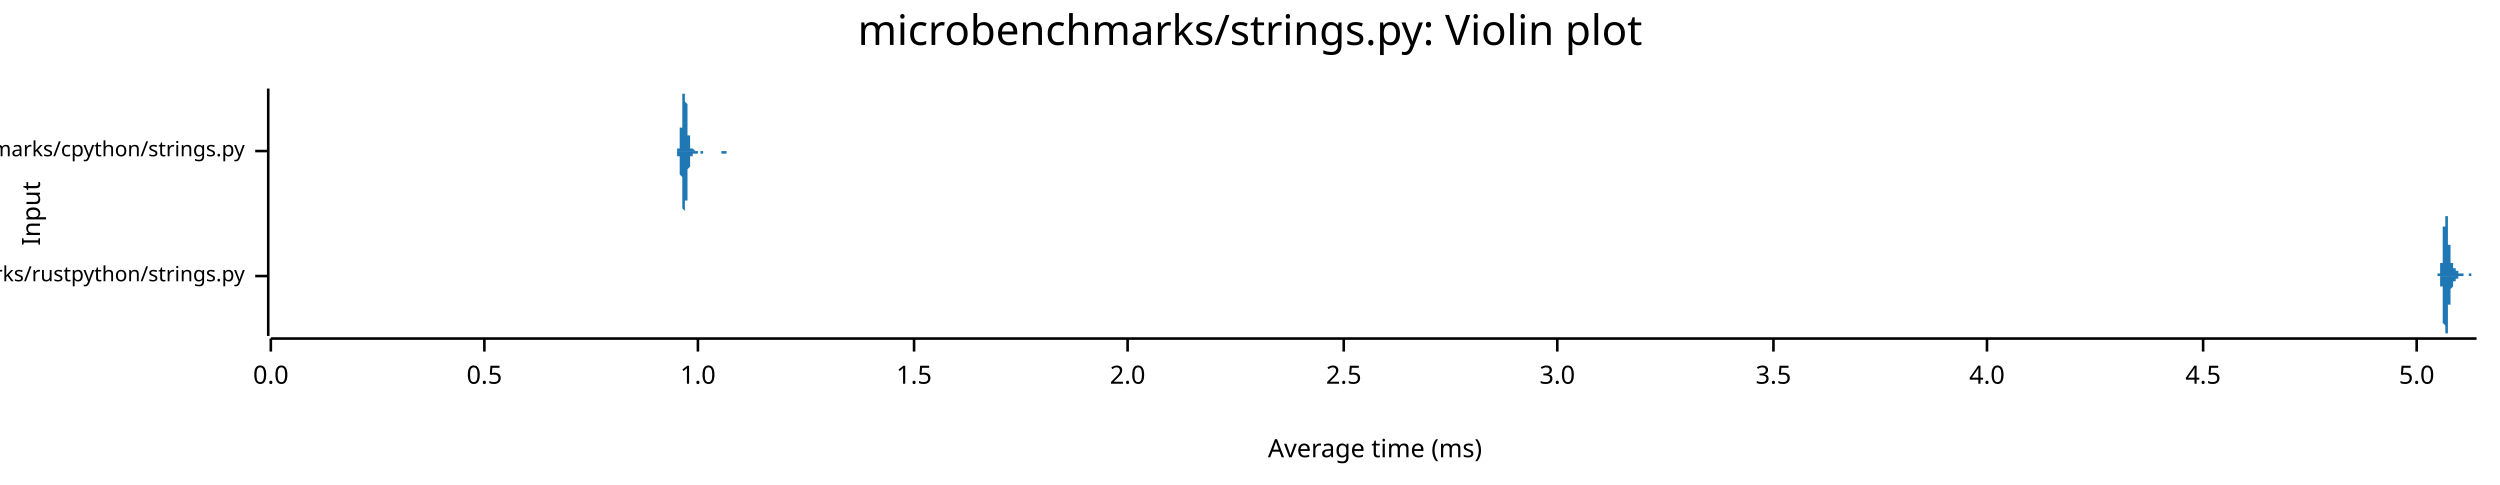
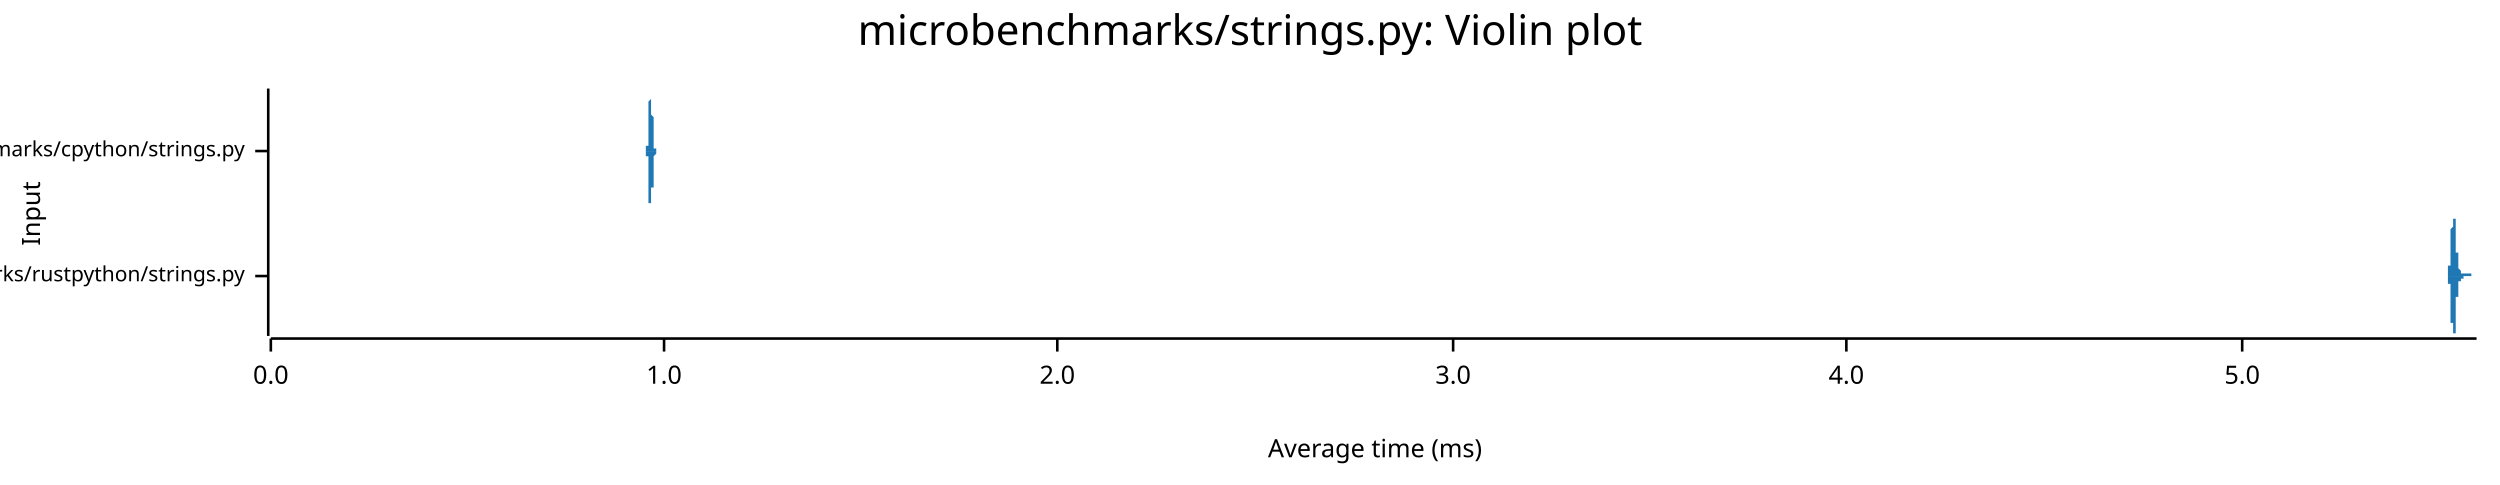
<svg xmlns="http://www.w3.org/2000/svg" width="960" height="186" viewBox="0 0 960 186">
  <text x="480" y="5" dy="0.76em" text-anchor="middle" font-family="sans-serif" font-size="16.129" opacity="1" fill="#000000">
microbenchmarks/strings.py: Violin plot
</text>
  <text x="8" y="82" dy="0.76em" text-anchor="middle" font-family="sans-serif" font-size="9.677" opacity="1" fill="#000000" transform="rotate(270, 8, 82)">
Input
</text>
  <text x="528" y="178" dy="-0.5ex" text-anchor="middle" font-family="sans-serif" font-size="9.677" opacity="1" fill="#000000">
Average time (ms)
</text>
  <polyline fill="none" opacity="1" stroke="#000000" stroke-width="1" points="103,34 103,129 " />
  <text x="94" y="106" dy="0.5ex" text-anchor="end" font-family="sans-serif" font-size="8.065" opacity="1" fill="#000000">
microbenchmarks/rustpython/strings.py
</text>
  <polyline fill="none" opacity="1" stroke="#000000" stroke-width="1" points="98,106 103,106 " />
  <text x="94" y="58" dy="0.5ex" text-anchor="end" font-family="sans-serif" font-size="8.065" opacity="1" fill="#000000">
microbenchmarks/cpython/strings.py
</text>
  <polyline fill="none" opacity="1" stroke="#000000" stroke-width="1" points="98,58 103,58 " />
  <polyline fill="none" opacity="1" stroke="#000000" stroke-width="1" points="104,130 951,130 " />
  <text x="104" y="140" dy="0.76em" text-anchor="middle" font-family="sans-serif" font-size="9.677" opacity="1" fill="#000000">
0.0
</text>
  <polyline fill="none" opacity="1" stroke="#000000" stroke-width="1" points="104,130 104,135 " />
-   <text x="186" y="140" dy="0.76em" text-anchor="middle" font-family="sans-serif" font-size="9.677" opacity="1" fill="#000000">
- 0.5
- </text>
-   <polyline fill="none" opacity="1" stroke="#000000" stroke-width="1" points="186,130 186,135 " />
-   <text x="268" y="140" dy="0.76em" text-anchor="middle" font-family="sans-serif" font-size="9.677" opacity="1" fill="#000000">
+   <text x="255" y="140" dy="0.76em" text-anchor="middle" font-family="sans-serif" font-size="9.677" opacity="1" fill="#000000">
1.0
</text>
-   <polyline fill="none" opacity="1" stroke="#000000" stroke-width="1" points="268,130 268,135 " />
-   <text x="351" y="140" dy="0.76em" text-anchor="middle" font-family="sans-serif" font-size="9.677" opacity="1" fill="#000000">
- 1.5
- </text>
-   <polyline fill="none" opacity="1" stroke="#000000" stroke-width="1" points="351,130 351,135 " />
-   <text x="433" y="140" dy="0.76em" text-anchor="middle" font-family="sans-serif" font-size="9.677" opacity="1" fill="#000000">
+   <polyline fill="none" opacity="1" stroke="#000000" stroke-width="1" points="255,130 255,135 " />
+   <text x="406" y="140" dy="0.76em" text-anchor="middle" font-family="sans-serif" font-size="9.677" opacity="1" fill="#000000">
2.0
</text>
-   <polyline fill="none" opacity="1" stroke="#000000" stroke-width="1" points="433,130 433,135 " />
-   <text x="516" y="140" dy="0.76em" text-anchor="middle" font-family="sans-serif" font-size="9.677" opacity="1" fill="#000000">
- 2.5
- </text>
-   <polyline fill="none" opacity="1" stroke="#000000" stroke-width="1" points="516,130 516,135 " />
-   <text x="598" y="140" dy="0.76em" text-anchor="middle" font-family="sans-serif" font-size="9.677" opacity="1" fill="#000000">
+   <polyline fill="none" opacity="1" stroke="#000000" stroke-width="1" points="406,130 406,135 " />
+   <text x="558" y="140" dy="0.76em" text-anchor="middle" font-family="sans-serif" font-size="9.677" opacity="1" fill="#000000">
3.0
</text>
-   <polyline fill="none" opacity="1" stroke="#000000" stroke-width="1" points="598,130 598,135 " />
-   <text x="681" y="140" dy="0.76em" text-anchor="middle" font-family="sans-serif" font-size="9.677" opacity="1" fill="#000000">
- 3.5
- </text>
-   <polyline fill="none" opacity="1" stroke="#000000" stroke-width="1" points="681,130 681,135 " />
-   <text x="763" y="140" dy="0.76em" text-anchor="middle" font-family="sans-serif" font-size="9.677" opacity="1" fill="#000000">
+   <polyline fill="none" opacity="1" stroke="#000000" stroke-width="1" points="558,130 558,135 " />
+   <text x="709" y="140" dy="0.76em" text-anchor="middle" font-family="sans-serif" font-size="9.677" opacity="1" fill="#000000">
4.0
</text>
-   <polyline fill="none" opacity="1" stroke="#000000" stroke-width="1" points="763,130 763,135 " />
-   <text x="846" y="140" dy="0.76em" text-anchor="middle" font-family="sans-serif" font-size="9.677" opacity="1" fill="#000000">
- 4.5
- </text>
-   <polyline fill="none" opacity="1" stroke="#000000" stroke-width="1" points="846,130 846,135 " />
-   <text x="928" y="140" dy="0.76em" text-anchor="middle" font-family="sans-serif" font-size="9.677" opacity="1" fill="#000000">
+   <polyline fill="none" opacity="1" stroke="#000000" stroke-width="1" points="709,130 709,135 " />
+   <text x="861" y="140" dy="0.76em" text-anchor="middle" font-family="sans-serif" font-size="9.677" opacity="1" fill="#000000">
5.0
</text>
-   <polyline fill="none" opacity="1" stroke="#000000" stroke-width="1" points="928,130 928,135 " />
-   <polygon opacity="1" fill="#1F78B4" points="936,106 936,106 936,106 936,106 936,106 936,106 936,106 936,106 936,106 936,106 936,106 936,106 936,106 936,106 936,106 936,106 936,106 936,106 936,106 936,106 936,106 936,106 936,106 936,106 936,106 936,106 936,106 936,106 936,106 936,106 936,106 936,105 937,105 937,105 937,105 937,105 937,105 937,105 937,105 937,105 937,105 937,105 937,105 937,105 937,105 937,105 937,105 937,105 937,104 937,104 937,104 937,104 937,104 937,104 937,104 937,103 937,103 937,103 937,103 937,103 937,102 937,102 937,102 937,102 937,101 938,101 938,101 938,100 938,100 938,100 938,99 938,99 938,99 938,98 938,98 938,97 938,97 938,97 938,96 938,96 938,95 938,95 938,94 938,94 938,93 938,93 938,92 938,92 938,91 938,91 938,90 938,90 938,89 938,89 938,89 938,88 938,88 938,87 939,87 939,86 939,86 939,86 939,85 939,85 939,85 939,84 939,84 939,84 939,84 939,83 939,83 939,83 939,83 939,83 939,82 939,82 939,82 939,82 939,82 939,82 939,82 939,82 939,82 939,82 939,82 939,82 939,82 939,82 939,83 939,83 939,83 939,83 940,83 940,83 940,84 940,84 940,84 940,84 940,85 940,85 940,85 940,86 940,86 940,86 940,87 940,87 940,87 940,88 940,88 940,88 940,89 940,89 940,90 940,90 940,90 940,91 940,91 940,91 940,92 940,92 940,93 940,93 940,93 940,94 940,94 941,94 941,95 941,95 941,95 941,96 941,96 941,96 941,96 941,97 941,97 941,97 941,97 941,98 941,98 941,98 941,98 941,99 941,99 941,99 941,99 941,99 941,99 941,100 941,100 941,100 941,100 941,100 941,100 941,100 941,100 941,101 941,101 941,101 941,101 942,101 942,101 942,101 942,101 942,101 942,102 942,102 942,102 942,102 942,102 942,102 942,102 942,102 942,102 942,102 942,102 942,102 942,102 942,103 942,103 942,103 942,103 942,103 942,103 942,103 942,103 942,103 942,103 942,103 942,103 942,103 942,103 942,103 943,103 943,103 943,103 943,103 943,104 943,104 943,104 943,104 943,104 943,104 943,104 943,104 943,104 943,104 943,104 943,104 943,104 943,104 943,104 943,104 943,104 943,104 943,104 943,104 943,104 943,104 943,104 943,104 943,104 943,104 943,104 943,104 943,104 943,104 944,104 944,104 944,104 944,104 944,105 944,105 944,105 944,105 944,105 944,105 944,105 944,105 944,105 944,105 944,105 944,105 944,105 944,105 944,105 944,105 944,105 944,105 944,105 944,105 944,105 944,105 944,105 944,105 944,105 944,105 944,105 944,105 944,105 945,105 945,105 945,105 945,105 945,105 945,105 945,105 945,105 945,105 945,105 945,105 945,105 945,105 945,105 945,105 945,105 945,105 945,105 945,105 945,105 945,105 945,105 945,105 945,105 945,105 945,105 945,105 945,105 945,105 945,105 945,105 945,105 945,105 946,105 946,105 946,105 946,105 946,105 946,105 946,105 946,105 946,106 946,106 946,106 946,106 946,106 946,106 946,106 946,106 946,106 946,106 946,106 946,106 946,106 946,106 946,106 946,106 946,106 946,106 946,106 946,106 946,106 946,106 946,106 946,106 946,106 946,106 947,106 947,106 947,106 947,106 947,106 947,106 947,106 947,106 947,106 947,106 947,106 947,106 947,106 947,106 947,106 947,106 947,106 947,106 947,106 947,106 947,106 947,106 947,106 947,106 947,106 947,106 947,106 947,106 947,106 947,106 947,106 947,106 947,106 948,106 948,106 948,106 948,106 948,106 948,106 948,106 948,106 948,106 948,106 948,106 948,106 948,105 948,105 948,105 948,105 948,105 948,105 948,105 948,105 948,105 948,105 948,105 948,105 948,105 948,105 948,105 948,105 948,105 948,105 948,105 948,105 948,105 948,105 949,105 949,105 949,105 949,105 949,105 949,105 949,105 949,105 949,105 949,105 949,105 949,105 949,105 949,105 949,105 949,105 949,105 949,105 949,105 949,105 949,105 949,105 949,105 949,106 949,106 949,106 949,106 949,106 949,106 949,106 949,106 949,106 949,106 950,106 950,106 950,106 950,106 950,106 950,106 950,106 950,106 950,106 950,106 950,106 950,106 950,106 950,106 950,106 950,106 950,106 950,106 950,106 950,106 950,106 950,106 950,106 950,106 950,106 950,106 950,106 950,106 950,106 950,106 950,106 950,106 950,106 951,106 951,106 936,106 " />
-   <polygon opacity="1" fill="#1F78B4" points="936,106 936,106 936,106 936,106 936,106 936,106 936,106 936,106 936,106 936,106 936,106 936,106 936,106 936,106 936,106 936,106 936,106 936,106 936,106 936,106 936,106 936,106 936,106 936,106 936,106 936,106 936,106 936,106 936,106 936,106 936,106 936,106 937,106 937,106 937,106 937,106 937,106 937,106 937,106 937,106 937,106 937,106 937,107 937,107 937,107 937,107 937,107 937,107 937,107 937,107 937,107 937,107 937,108 937,108 937,108 937,108 937,108 937,108 937,109 937,109 937,109 937,109 937,110 937,110 937,110 938,110 938,111 938,111 938,111 938,112 938,112 938,112 938,113 938,113 938,114 938,114 938,115 938,115 938,115 938,116 938,116 938,117 938,117 938,118 938,118 938,119 938,119 938,120 938,120 938,121 938,121 938,122 938,122 938,123 938,123 938,123 938,124 938,124 939,125 939,125 939,125 939,126 939,126 939,127 939,127 939,127 939,127 939,128 939,128 939,128 939,128 939,129 939,129 939,129 939,129 939,129 939,129 939,129 939,129 939,129 939,129 939,129 939,129 939,129 939,129 939,129 939,129 939,129 939,129 939,129 939,129 939,128 940,128 940,128 940,128 940,128 940,127 940,127 940,127 940,126 940,126 940,126 940,126 940,125 940,125 940,125 940,124 940,124 940,123 940,123 940,123 940,122 940,122 940,122 940,121 940,121 940,120 940,120 940,120 940,119 940,119 940,119 940,118 940,118 940,117 941,117 941,117 941,117 941,116 941,116 941,116 941,115 941,115 941,115 941,115 941,114 941,114 941,114 941,114 941,113 941,113 941,113 941,113 941,113 941,112 941,112 941,112 941,112 941,112 941,112 941,112 941,111 941,111 941,111 941,111 941,111 941,111 941,111 941,111 942,110 942,110 942,110 942,110 942,110 942,110 942,110 942,110 942,110 942,110 942,110 942,109 942,109 942,109 942,109 942,109 942,109 942,109 942,109 942,109 942,109 942,109 942,109 942,109 942,109 942,108 942,108 942,108 942,108 942,108 942,108 942,108 942,108 943,108 943,108 943,108 943,108 943,108 943,108 943,108 943,108 943,108 943,108 943,108 943,108 943,108 943,108 943,108 943,108 943,108 943,108 943,108 943,108 943,108 943,108 943,107 943,107 943,107 943,107 943,107 943,107 943,107 943,107 943,107 943,107 943,107 943,107 944,107 944,107 944,107 944,107 944,107 944,107 944,107 944,107 944,107 944,107 944,107 944,107 944,107 944,107 944,107 944,107 944,107 944,107 944,107 944,107 944,107 944,106 944,106 944,106 944,106 944,106 944,106 944,106 944,106 944,106 944,106 944,106 944,106 945,106 945,106 945,106 945,106 945,106 945,106 945,106 945,106 945,106 945,106 945,106 945,106 945,106 945,106 945,106 945,106 945,106 945,106 945,106 945,106 945,106 945,106 945,106 945,106 945,106 945,106 945,106 945,106 945,106 945,106 945,106 945,106 945,106 946,106 946,106 946,106 946,106 946,106 946,106 946,106 946,106 946,106 946,106 946,106 946,106 946,106 946,106 946,106 946,106 946,106 946,106 946,106 946,106 946,106 946,106 946,106 946,106 946,106 946,106 946,106 946,106 946,106 946,106 946,106 946,106 946,106 946,106 947,106 947,106 947,106 947,106 947,106 947,106 947,106 947,106 947,106 947,106 947,106 947,106 947,106 947,106 947,106 947,106 947,106 947,106 947,106 947,106 947,106 947,106 947,106 947,106 947,106 947,106 947,106 947,106 947,106 947,106 947,106 947,106 947,106 948,106 948,106 948,106 948,106 948,106 948,106 948,106 948,106 948,106 948,106 948,106 948,106 948,106 948,106 948,106 948,106 948,106 948,106 948,106 948,106 948,106 948,106 948,106 948,106 948,106 948,106 948,106 948,106 948,106 948,106 948,106 948,106 948,106 948,106 949,106 949,106 949,106 949,106 949,106 949,106 949,106 949,106 949,106 949,106 949,106 949,106 949,106 949,106 949,106 949,106 949,106 949,106 949,106 949,106 949,106 949,106 949,106 949,106 949,106 949,106 949,106 949,106 949,106 949,106 949,106 949,106 949,106 950,106 950,106 950,106 950,106 950,106 950,106 950,106 950,106 950,106 950,106 950,106 950,106 950,106 950,106 950,106 950,106 950,106 950,106 950,106 950,106 950,106 950,106 950,106 950,106 950,106 950,106 950,106 950,106 950,106 950,106 950,106 950,106 950,106 951,106 951,106 936,106 " />
-   <polygon opacity="1" fill="#1F78B4" points="260,58 260,58 260,58 260,58 260,58 260,58 260,58 260,58 260,58 260,58 260,58 260,58 260,58 260,58 260,57 260,57 260,57 260,57 260,57 260,57 261,57 261,57 261,56 261,56 261,56 261,56 261,56 261,55 261,55 261,55 261,55 261,54 261,54 261,53 261,53 261,53 261,52 261,52 261,51 261,51 261,50 261,50 261,49 262,49 262,48 262,48 262,47 262,46 262,46 262,45 262,44 262,44 262,43 262,43 262,42 262,41 262,41 262,40 262,40 262,39 262,38 262,38 262,37 262,37 262,37 262,36 263,36 263,36 263,35 263,35 263,35 263,35 263,35 263,35 263,34 263,35 263,35 263,35 263,35 263,35 263,35 263,36 263,36 263,36 263,37 263,37 263,38 263,38 263,39 263,39 264,40 264,40 264,41 264,41 264,42 264,43 264,43 264,44 264,44 264,45 264,46 264,46 264,47 264,47 264,48 264,48 264,49 264,49 264,50 264,50 264,51 264,51 264,52 265,52 265,52 265,53 265,53 265,53 265,54 265,54 265,54 265,55 265,55 265,55 265,55 265,55 265,56 265,56 265,56 265,56 265,56 265,56 265,56 265,56 265,56 265,57 265,57 266,57 266,57 266,57 266,57 266,57 266,57 266,57 266,57 266,57 266,57 266,57 266,57 266,57 266,57 266,57 266,57 266,57 266,57 266,57 266,57 266,57 266,57 266,57 267,58 267,58 267,58 267,58 267,58 267,58 267,58 267,58 267,58 267,58 267,58 267,58 267,58 267,58 267,58 267,58 267,58 267,58 267,58 267,58 267,58 267,58 267,58 268,58 268,58 268,58 268,58 268,58 268,58 268,58 268,58 268,58 268,58 268,58 268,58 268,58 268,58 268,58 268,58 268,58 268,58 268,58 268,58 268,58 268,58 268,58 268,58 269,58 269,58 269,58 269,58 269,58 269,58 269,58 269,58 269,58 269,58 269,58 269,58 269,58 269,58 269,58 269,58 269,58 269,58 269,58 269,58 269,58 269,58 269,58 270,58 270,58 270,58 270,58 270,58 270,58 270,58 270,58 270,58 270,58 270,58 270,58 270,58 270,58 270,58 270,58 270,58 270,58 270,58 270,58 270,58 270,58 270,58 270,58 271,58 271,58 271,58 271,58 271,58 271,58 271,58 271,58 271,58 271,58 271,58 271,58 271,58 271,58 271,58 271,58 271,58 271,58 271,58 271,58 271,58 271,58 271,58 272,58 272,58 272,58 272,58 272,58 272,58 272,58 272,58 272,58 272,58 272,58 272,58 272,58 272,58 272,58 272,58 272,58 272,58 272,58 272,58 272,58 272,58 272,58 273,58 273,58 273,58 273,58 273,58 273,58 273,58 273,58 273,58 273,58 273,58 273,58 273,58 273,58 273,58 273,58 273,58 273,58 273,58 273,58 273,58 273,58 273,58 273,58 274,58 274,58 274,58 274,58 274,58 274,58 274,58 274,58 274,58 274,58 274,58 274,58 274,58 274,58 274,58 274,58 274,58 274,58 274,58 274,58 274,58 274,58 274,58 275,58 275,58 275,58 275,58 275,58 275,58 275,58 275,58 275,58 275,58 275,58 275,58 275,58 275,58 275,58 275,58 275,58 275,58 275,58 275,58 275,58 275,58 275,58 275,58 276,58 276,58 276,58 276,58 276,58 276,58 276,58 276,58 276,58 276,58 276,58 276,58 276,58 276,58 276,58 276,58 276,58 276,58 276,58 276,58 276,58 276,58 276,58 277,58 277,58 277,58 277,58 277,58 277,58 277,58 277,58 277,58 277,58 277,58 277,58 277,58 277,58 277,58 277,58 277,58 277,58 277,58 277,58 277,58 277,58 277,58 278,58 278,58 278,58 278,58 278,58 278,58 278,58 278,58 278,58 278,58 278,58 278,58 278,58 278,58 278,58 278,58 278,58 278,58 278,58 278,58 278,58 278,58 278,58 278,58 279,58 279,58 279,58 279,58 279,58 279,58 279,58 279,58 279,58 279,58 279,58 279,58 279,58 279,58 279,58 279,58 279,58 279,58 279,58 279,58 279,58 279,58 279,58 280,58 280,58 280,58 280,58 280,58 280,58 280,58 280,58 280,58 280,58 280,58 280,58 280,58 280,58 280,58 280,58 280,58 280,58 280,58 280,58 280,58 280,58 280,58 281,58 281,58 281,58 281,58 281,58 281,58 281,58 281,58 281,58 281,58 281,58 281,58 281,58 281,58 260,58 " />
-   <polygon opacity="1" fill="#1F78B4" points="260,58 260,58 260,58 260,58 260,58 260,58 260,59 260,59 260,59 260,59 260,59 260,59 260,59 260,59 260,59 260,59 260,59 260,59 260,59 260,60 261,60 261,60 261,60 261,60 261,60 261,61 261,61 261,61 261,61 261,62 261,62 261,62 261,63 261,63 261,63 261,64 261,64 261,65 261,65 261,66 261,66 261,67 261,67 262,68 262,68 262,69 262,70 262,70 262,71 262,71 262,72 262,73 262,73 262,74 262,75 262,75 262,76 262,76 262,77 262,77 262,78 262,79 262,79 262,79 262,80 262,80 263,81 263,81 263,81 263,81 263,82 263,82 263,82 263,82 263,82 263,82 263,82 263,82 263,82 263,81 263,81 263,81 263,81 263,80 263,80 263,79 263,79 263,78 263,78 263,77 264,77 264,76 264,76 264,75 264,75 264,74 264,73 264,73 264,72 264,72 264,71 264,70 264,70 264,69 264,69 264,68 264,68 264,67 264,67 264,66 264,66 264,65 264,65 265,64 265,64 265,64 265,63 265,63 265,63 265,62 265,62 265,62 265,62 265,62 265,61 265,61 265,61 265,61 265,61 265,61 265,60 265,60 265,60 265,60 265,60 265,60 265,60 266,60 266,60 266,60 266,60 266,60 266,60 266,59 266,59 266,59 266,59 266,59 266,59 266,59 266,59 266,59 266,59 266,59 266,59 266,59 266,59 266,59 266,59 266,59 267,59 267,59 267,59 267,59 267,59 267,59 267,59 267,59 267,59 267,59 267,59 267,59 267,59 267,59 267,59 267,59 267,59 267,59 267,59 267,59 267,59 267,59 267,59 268,59 268,59 268,59 268,59 268,59 268,59 268,58 268,58 268,58 268,58 268,58 268,58 268,58 268,58 268,58 268,58 268,58 268,58 268,58 268,58 268,58 268,58 268,58 268,58 269,58 269,58 269,58 269,58 269,58 269,58 269,58 269,58 269,58 269,58 269,58 269,58 269,58 269,58 269,58 269,58 269,58 269,59 269,59 269,59 269,59 269,59 269,59 270,59 270,59 270,59 270,59 270,59 270,59 270,59 270,59 270,59 270,59 270,58 270,58 270,58 270,58 270,58 270,58 270,58 270,58 270,58 270,58 270,58 270,58 270,58 270,58 271,58 271,58 271,58 271,58 271,58 271,58 271,58 271,58 271,58 271,58 271,58 271,58 271,58 271,58 271,58 271,58 271,58 271,58 271,58 271,58 271,58 271,58 271,58 272,58 272,58 272,58 272,58 272,58 272,58 272,58 272,58 272,58 272,58 272,58 272,58 272,58 272,58 272,58 272,58 272,58 272,58 272,58 272,58 272,58 272,58 272,58 273,58 273,58 273,58 273,58 273,58 273,58 273,58 273,58 273,58 273,58 273,58 273,58 273,58 273,58 273,58 273,58 273,58 273,58 273,58 273,58 273,58 273,58 273,58 273,58 274,58 274,58 274,58 274,58 274,58 274,58 274,58 274,58 274,58 274,58 274,58 274,58 274,58 274,58 274,58 274,58 274,58 274,58 274,58 274,58 274,58 274,58 274,58 275,58 275,58 275,58 275,58 275,58 275,58 275,58 275,58 275,58 275,58 275,58 275,58 275,58 275,58 275,58 275,58 275,58 275,58 275,58 275,58 275,58 275,58 275,58 275,58 276,58 276,58 276,58 276,58 276,58 276,58 276,58 276,58 276,58 276,58 276,58 276,58 276,58 276,58 276,58 276,58 276,58 276,58 276,58 276,58 276,58 276,58 276,58 277,58 277,58 277,58 277,58 277,59 277,59 277,59 277,59 277,59 277,59 277,59 277,59 277,59 277,59 277,59 277,59 277,59 277,59 277,59 277,59 277,59 277,59 277,59 278,59 278,59 278,59 278,59 278,59 278,59 278,59 278,59 278,59 278,59 278,59 278,59 278,59 278,59 278,59 278,59 278,59 278,59 278,59 278,59 278,59 278,59 278,59 278,59 279,59 279,59 279,59 279,59 279,59 279,59 279,59 279,59 279,59 279,59 279,59 279,59 279,58 279,58 279,58 279,58 279,58 279,58 279,58 279,58 279,58 279,58 279,58 280,58 280,58 280,58 280,58 280,58 280,58 280,58 280,58 280,58 280,58 280,58 280,58 280,58 280,58 280,58 280,58 280,58 280,58 280,58 280,58 280,58 280,58 280,58 281,58 281,58 281,58 281,58 281,58 281,58 281,58 281,58 281,58 281,58 281,58 281,58 281,58 281,58 260,58 " />
+   <polyline fill="none" opacity="1" stroke="#000000" stroke-width="1" points="861,130 861,135 " />
+   <polygon opacity="1" fill="#1F78B4" points="939,106 939,106 939,106 939,106 939,106 939,106 939,106 939,106 939,106 939,106 939,106 939,106 939,106 939,106 939,106 939,106 939,106 939,106 939,106 939,106 939,106 939,106 939,106 939,106 939,106 939,106 939,106 939,106 939,106 940,106 940,106 940,106 940,106 940,106 940,106 940,105 940,105 940,105 940,105 940,105 940,105 940,105 940,105 940,105 940,105 940,105 940,105 940,105 940,105 940,105 940,105 940,105 940,105 940,105 940,105 940,104 940,104 940,104 940,104 940,104 940,104 940,104 940,104 940,104 940,103 940,103 940,103 940,103 940,103 940,103 940,102 940,102 941,102 941,102 941,102 941,101 941,101 941,101 941,101 941,100 941,100 941,100 941,100 941,99 941,99 941,99 941,98 941,98 941,98 941,97 941,97 941,97 941,96 941,96 941,96 941,95 941,95 941,94 941,94 941,94 941,93 941,93 941,92 941,92 941,92 941,91 941,91 941,90 941,90 941,90 941,89 941,89 941,88 941,88 941,88 942,87 942,87 942,87 942,86 942,86 942,86 942,85 942,85 942,85 942,85 942,84 942,84 942,84 942,84 942,83 942,83 942,83 942,83 942,83 942,82 942,82 942,82 942,82 942,82 942,82 942,82 942,82 942,82 942,82 942,82 942,82 942,82 942,82 942,82 942,82 942,83 942,83 942,83 942,83 942,83 942,83 942,84 943,84 943,84 943,84 943,85 943,85 943,85 943,86 943,86 943,86 943,86 943,87 943,87 943,87 943,88 943,88 943,88 943,89 943,89 943,89 943,90 943,90 943,91 943,91 943,91 943,92 943,92 943,92 943,93 943,93 943,93 943,94 943,94 943,94 943,95 943,95 943,95 943,95 943,96 943,96 943,96 943,97 943,97 943,97 944,97 944,98 944,98 944,98 944,98 944,99 944,99 944,99 944,99 944,100 944,100 944,100 944,100 944,100 944,101 944,101 944,101 944,101 944,101 944,101 944,101 944,102 944,102 944,102 944,102 944,102 944,102 944,102 944,102 944,103 944,103 944,103 944,103 944,103 944,103 944,103 944,103 944,103 944,103 944,103 944,103 944,103 944,103 945,104 945,104 945,104 945,104 945,104 945,104 945,104 945,104 945,104 945,104 945,104 945,104 945,104 945,104 945,104 945,104 945,104 945,104 945,104 945,104 945,104 945,104 945,104 945,104 945,104 945,104 945,104 945,104 945,105 945,105 945,105 945,105 945,105 945,105 945,105 945,105 945,105 945,105 945,105 945,105 945,105 945,105 945,105 946,105 946,105 946,105 946,105 946,105 946,105 946,105 946,105 946,105 946,105 946,105 946,105 946,105 946,105 946,105 946,105 946,105 946,105 946,105 946,105 946,105 946,105 946,105 946,105 946,105 946,105 946,105 946,105 946,105 946,105 946,105 946,105 946,105 946,105 946,105 946,105 946,105 946,105 946,105 946,105 946,105 946,105 947,105 947,105 947,105 947,105 947,105 947,105 947,105 947,105 947,105 947,105 947,105 947,105 947,105 947,105 947,105 947,105 947,105 947,105 947,105 947,105 947,105 947,105 947,105 947,105 947,105 947,105 947,105 947,105 947,105 947,105 947,105 947,105 947,105 947,105 947,105 947,105 947,105 947,105 947,105 947,105 947,105 947,105 947,105 948,105 948,105 948,105 948,105 948,105 948,105 948,105 948,105 948,105 948,105 948,105 948,105 948,105 948,105 948,105 948,105 948,105 948,105 948,105 948,105 948,105 948,105 948,105 948,105 948,105 948,105 948,105 948,105 948,105 948,105 948,105 948,105 948,105 948,105 948,105 948,105 948,105 948,105 948,105 948,105 948,105 948,105 948,105 949,105 949,105 949,105 949,105 949,105 949,105 949,105 949,105 949,105 949,105 949,105 949,105 949,105 949,105 949,105 949,105 949,105 949,105 949,105 949,105 949,105 949,105 949,105 949,105 949,105 949,105 949,105 949,105 949,105 949,105 949,105 949,105 949,105 949,105 949,105 949,105 949,105 949,105 949,105 949,106 949,106 949,106 949,106 950,106 950,106 950,106 950,106 950,106 950,106 950,106 950,106 950,106 950,106 950,106 950,106 950,106 950,106 950,106 950,106 950,106 950,106 950,106 950,106 950,106 950,106 950,106 950,106 950,106 950,106 950,106 950,106 950,106 950,106 950,106 950,106 950,106 950,106 950,106 950,106 950,106 950,106 950,106 950,106 950,106 950,106 951,106 951,106 939,106 " />
+   <polygon opacity="1" fill="#1F78B4" points="939,106 939,106 939,106 939,106 939,106 939,106 939,106 939,106 939,106 939,106 939,106 939,106 939,106 939,106 939,106 939,106 939,106 939,106 939,106 939,106 939,106 939,106 939,106 939,106 939,106 939,106 939,106 939,106 939,106 940,106 940,106 940,106 940,106 940,106 940,106 940,106 940,106 940,106 940,106 940,106 940,106 940,106 940,106 940,106 940,106 940,106 940,106 940,106 940,107 940,107 940,107 940,107 940,107 940,107 940,107 940,107 940,107 940,107 940,107 940,107 940,108 940,108 940,108 940,108 940,108 940,108 940,108 940,109 940,109 940,109 940,109 940,109 941,109 941,110 941,110 941,110 941,110 941,111 941,111 941,111 941,111 941,112 941,112 941,112 941,113 941,113 941,113 941,113 941,114 941,114 941,115 941,115 941,115 941,116 941,116 941,116 941,117 941,117 941,118 941,118 941,118 941,119 941,119 941,120 941,120 941,120 941,121 941,121 941,122 941,122 941,122 941,123 941,123 941,123 941,124 942,124 942,124 942,125 942,125 942,126 942,126 942,126 942,126 942,127 942,127 942,127 942,128 942,128 942,128 942,128 942,128 942,129 942,129 942,129 942,129 942,129 942,129 942,129 942,129 942,129 942,129 942,129 942,129 942,129 942,129 942,129 942,129 942,129 942,129 942,129 942,129 942,129 942,129 942,128 942,128 942,128 942,128 943,128 943,127 943,127 943,127 943,127 943,126 943,126 943,126 943,125 943,125 943,125 943,124 943,124 943,124 943,123 943,123 943,123 943,122 943,122 943,122 943,121 943,121 943,121 943,120 943,120 943,120 943,119 943,119 943,119 943,118 943,118 943,118 943,117 943,117 943,117 943,116 943,116 943,116 943,115 943,115 943,115 943,115 943,114 944,114 944,114 944,114 944,113 944,113 944,113 944,113 944,112 944,112 944,112 944,112 944,112 944,111 944,111 944,111 944,111 944,111 944,110 944,110 944,110 944,110 944,110 944,110 944,110 944,110 944,109 944,109 944,109 944,109 944,109 944,109 944,109 944,109 944,109 944,109 944,108 944,108 944,108 944,108 944,108 944,108 944,108 944,108 945,108 945,108 945,108 945,108 945,108 945,108 945,108 945,108 945,108 945,108 945,108 945,108 945,107 945,107 945,107 945,107 945,107 945,107 945,107 945,107 945,107 945,107 945,107 945,107 945,107 945,107 945,107 945,107 945,107 945,107 945,107 945,107 945,107 945,107 945,107 945,107 945,107 945,107 945,107 945,107 945,107 945,107 945,107 946,107 946,107 946,107 946,107 946,107 946,107 946,107 946,107 946,107 946,106 946,106 946,106 946,106 946,106 946,106 946,106 946,106 946,106 946,106 946,106 946,106 946,106 946,106 946,106 946,106 946,106 946,106 946,106 946,106 946,106 946,106 946,106 946,106 946,106 946,106 946,106 946,106 946,106 946,106 946,106 946,106 946,106 947,106 947,106 947,106 947,106 947,106 947,106 947,107 947,107 947,107 947,107 947,107 947,107 947,107 947,107 947,107 947,107 947,107 947,107 947,107 947,107 947,107 947,107 947,107 947,107 947,107 947,107 947,107 947,107 947,107 947,107 947,107 947,107 947,107 947,107 947,107 947,107 947,107 947,107 947,107 947,107 947,107 947,106 947,106 948,106 948,106 948,106 948,106 948,106 948,106 948,106 948,106 948,106 948,106 948,106 948,106 948,106 948,106 948,106 948,106 948,106 948,106 948,106 948,106 948,106 948,106 948,106 948,106 948,106 948,106 948,106 948,106 948,106 948,106 948,106 948,106 948,106 948,106 948,106 948,106 948,106 948,106 948,106 948,106 948,106 948,106 948,106 949,106 949,106 949,106 949,106 949,106 949,106 949,106 949,106 949,106 949,106 949,106 949,106 949,106 949,106 949,106 949,106 949,106 949,106 949,106 949,106 949,106 949,106 949,106 949,106 949,106 949,106 949,106 949,106 949,106 949,106 949,106 949,106 949,106 949,106 949,106 949,106 949,106 949,106 949,106 949,106 949,106 949,106 949,106 950,106 950,106 950,106 950,106 950,106 950,106 950,106 950,106 950,106 950,106 950,106 950,106 950,106 950,106 950,106 950,106 950,106 950,106 950,106 950,106 950,106 950,106 950,106 950,106 950,106 950,106 950,106 950,106 950,106 950,106 950,106 950,106 950,106 950,106 950,106 950,106 950,106 950,106 950,106 950,106 950,106 950,106 951,106 951,106 939,106 " />
+   <polygon opacity="1" fill="#1F78B4" points="248,58 248,58 248,58 248,58 248,58 248,58 248,58 248,58 248,58 248,58 248,58 248,58 248,58 248,58 248,58 248,57 248,57 248,57 248,57 248,57 248,57 248,56 249,56 249,56 249,56 249,55 249,55 249,54 249,54 249,54 249,53 249,52 249,52 249,51 249,51 249,50 249,49 249,48 249,48 249,47 249,46 249,45 249,44 249,44 249,43 249,42 249,41 249,40 249,40 249,39 250,38 250,37 250,37 250,36 250,36 250,35 250,35 250,35 250,35 250,35 250,34 250,35 250,35 250,35 250,35 250,35 250,36 250,36 250,37 250,38 250,38 250,39 250,40 250,40 250,41 250,42 250,43 250,43 250,44 251,45 251,46 251,47 251,47 251,48 251,49 251,49 251,50 251,51 251,51 251,52 251,52 251,53 251,53 251,54 251,54 251,54 251,55 251,55 251,55 251,56 251,56 251,56 251,56 251,56 251,57 251,57 251,57 252,57 252,57 252,57 252,57 252,57 252,58 252,58 252,58 252,58 252,58 252,58 252,58 252,58 252,58 252,58 252,58 252,58 252,58 252,58 252,58 252,58 252,58 252,58 252,58 252,58 252,58 252,58 252,58 253,58 253,58 253,58 253,58 253,58 253,58 253,58 253,58 253,58 253,58 253,58 253,58 253,58 253,58 253,58 253,58 253,58 253,58 253,58 253,58 253,58 253,58 253,58 253,58 253,58 253,58 253,58 253,58 254,58 254,58 254,58 254,58 254,58 254,58 254,58 254,58 254,58 254,58 254,58 254,58 254,58 254,58 254,58 254,58 254,58 254,58 254,58 254,58 254,58 254,58 254,58 254,58 254,58 254,58 254,58 254,58 255,58 255,58 255,58 255,58 255,58 255,58 255,58 255,58 255,58 255,58 255,58 255,58 255,58 255,58 255,58 255,58 255,58 255,58 255,58 255,58 255,58 255,58 255,58 255,58 255,58 255,58 255,58 255,58 256,58 256,58 256,58 256,58 256,58 256,58 256,58 256,58 256,58 256,58 256,58 256,58 256,58 256,58 256,58 256,58 256,58 256,58 256,58 256,58 256,58 256,58 256,58 256,58 256,58 256,58 256,58 256,58 257,58 257,58 257,58 257,58 257,58 257,58 257,58 257,58 257,58 257,58 257,58 257,58 257,58 257,58 257,58 257,58 257,58 257,58 257,58 257,58 257,58 257,58 257,58 257,58 257,58 257,58 257,58 257,58 258,58 258,58 258,58 258,58 258,58 258,58 258,58 258,58 258,58 258,58 258,58 258,58 258,58 258,58 258,58 258,58 258,58 258,58 258,58 258,58 258,58 258,58 258,58 258,58 258,58 258,58 258,58 258,58 259,58 259,58 259,58 259,58 259,58 259,58 259,58 259,58 259,58 259,58 259,58 259,58 259,58 259,58 259,58 259,58 259,58 259,58 259,58 259,58 259,58 259,58 259,58 259,58 259,58 259,58 259,58 259,58 260,58 260,58 260,58 260,58 260,58 260,58 260,58 260,58 260,58 260,58 260,58 260,58 260,58 260,58 260,58 260,58 260,58 260,58 260,58 260,58 260,58 260,58 260,58 260,58 260,58 260,58 260,58 260,58 260,58 261,58 261,58 261,58 261,58 261,58 261,58 261,58 261,58 261,58 261,58 261,58 261,58 261,58 261,58 261,58 261,58 261,58 261,58 261,58 261,58 261,58 261,58 261,58 261,58 261,58 261,58 261,58 261,58 262,58 262,58 262,58 262,58 262,58 262,58 262,58 262,58 262,58 262,58 262,58 262,58 262,58 262,58 262,58 262,58 262,58 262,58 262,58 262,58 262,58 262,58 262,58 262,58 262,58 262,58 262,58 262,58 263,58 263,58 263,58 263,58 263,58 263,58 263,58 263,58 263,58 263,58 263,58 263,58 263,58 263,58 263,58 263,58 263,58 263,58 263,58 263,58 263,58 263,58 263,58 263,58 263,58 263,58 263,58 263,58 264,58 264,58 264,58 264,58 264,58 264,58 264,58 264,58 264,58 264,58 264,58 264,58 264,58 264,58 264,58 264,58 264,58 264,58 264,58 264,58 264,58 264,58 264,58 264,58 264,58 264,58 264,58 264,58 265,58 265,58 265,58 265,58 265,58 265,58 265,58 265,58 265,58 265,58 265,58 265,58 265,58 265,58 265,58 265,58 265,58 265,58 265,58 265,58 265,58 265,58 265,58 265,58 265,58 265,58 265,58 265,58 265,58 248,58 " />
+   <polygon opacity="1" fill="#1F78B4" points="248,58 248,58 248,58 248,58 248,58 248,58 248,58 248,58 248,58 248,59 248,59 248,59 248,59 248,59 248,59 248,59 248,59 248,59 248,59 248,60 248,60 248,60 249,60 249,61 249,61 249,61 249,62 249,62 249,62 249,63 249,63 249,64 249,65 249,65 249,66 249,67 249,67 249,68 249,69 249,70 249,70 249,71 249,72 249,73 249,74 249,75 249,75 249,76 249,77 249,78 250,78 250,79 250,80 250,80 250,81 250,81 250,81 250,82 250,82 250,82 250,82 250,82 250,82 250,82 250,81 250,81 250,81 250,80 250,80 250,79 250,78 250,78 250,77 250,76 250,75 250,75 250,74 250,73 250,72 251,72 251,71 251,70 251,69 251,68 251,68 251,67 251,66 251,66 251,65 251,65 251,64 251,64 251,63 251,63 251,62 251,62 251,62 251,61 251,61 251,61 251,61 251,60 251,60 251,60 251,60 251,60 251,60 252,59 252,59 252,59 252,59 252,59 252,59 252,59 252,59 252,59 252,59 252,59 252,59 252,59 252,59 252,59 252,58 252,58 252,58 252,58 252,58 252,58 252,58 252,58 252,58 252,58 252,58 252,58 252,58 253,58 253,58 253,58 253,58 253,58 253,58 253,58 253,58 253,58 253,58 253,58 253,58 253,58 253,58 253,58 253,58 253,58 253,58 253,58 253,58 253,58 253,58 253,58 253,58 253,58 253,58 253,58 253,58 254,58 254,58 254,58 254,58 254,58 254,58 254,58 254,58 254,58 254,58 254,58 254,58 254,58 254,58 254,58 254,58 254,58 254,58 254,58 254,58 254,58 254,58 254,58 254,58 254,58 254,58 254,58 254,58 255,58 255,58 255,58 255,58 255,58 255,58 255,58 255,58 255,58 255,58 255,58 255,58 255,58 255,58 255,58 255,58 255,58 255,58 255,58 255,58 255,58 255,58 255,58 255,58 255,58 255,58 255,58 255,58 256,58 256,58 256,58 256,58 256,58 256,58 256,58 256,58 256,58 256,58 256,58 256,58 256,58 256,58 256,58 256,58 256,58 256,58 256,58 256,58 256,58 256,58 256,58 256,58 256,58 256,58 256,58 256,58 257,58 257,58 257,58 257,58 257,58 257,58 257,58 257,58 257,58 257,58 257,58 257,58 257,58 257,58 257,58 257,58 257,58 257,58 257,58 257,58 257,58 257,58 257,58 257,58 257,58 257,58 257,58 257,58 258,58 258,58 258,58 258,58 258,58 258,58 258,58 258,58 258,58 258,58 258,58 258,58 258,58 258,58 258,58 258,58 258,58 258,58 258,58 258,58 258,58 258,58 258,58 258,58 258,58 258,58 258,58 258,58 259,58 259,58 259,58 259,58 259,58 259,58 259,58 259,58 259,58 259,58 259,58 259,58 259,58 259,58 259,58 259,58 259,58 259,58 259,58 259,58 259,58 259,58 259,58 259,58 259,58 259,58 259,58 259,58 260,58 260,58 260,58 260,58 260,58 260,58 260,58 260,58 260,58 260,58 260,58 260,58 260,58 260,58 260,58 260,58 260,58 260,58 260,58 260,58 260,58 260,58 260,58 260,58 260,58 260,58 260,58 260,58 260,58 261,58 261,58 261,58 261,58 261,58 261,58 261,58 261,58 261,58 261,58 261,58 261,58 261,58 261,58 261,58 261,58 261,58 261,58 261,58 261,58 261,58 261,58 261,58 261,58 261,58 261,58 261,58 261,58 262,58 262,58 262,58 262,58 262,58 262,58 262,58 262,58 262,58 262,58 262,58 262,58 262,58 262,58 262,58 262,58 262,58 262,58 262,58 262,58 262,58 262,58 262,58 262,58 262,58 262,58 262,58 262,58 263,58 263,58 263,58 263,58 263,58 263,58 263,58 263,58 263,58 263,58 263,58 263,58 263,58 263,58 263,58 263,58 263,58 263,58 263,58 263,58 263,58 263,58 263,58 263,58 263,58 263,58 263,58 263,58 264,58 264,58 264,58 264,59 264,59 264,59 264,59 264,59 264,59 264,58 264,58 264,58 264,58 264,58 264,58 264,58 264,58 264,58 264,58 264,58 264,58 264,58 264,58 264,58 264,58 264,58 264,58 264,58 265,58 265,58 265,58 265,58 265,58 265,58 265,58 265,58 265,58 265,58 265,58 265,58 265,58 265,58 265,58 265,58 265,58 265,58 265,58 265,58 265,58 265,58 265,58 265,58 265,58 265,58 265,58 265,58 265,58 248,58 " />
</svg>
